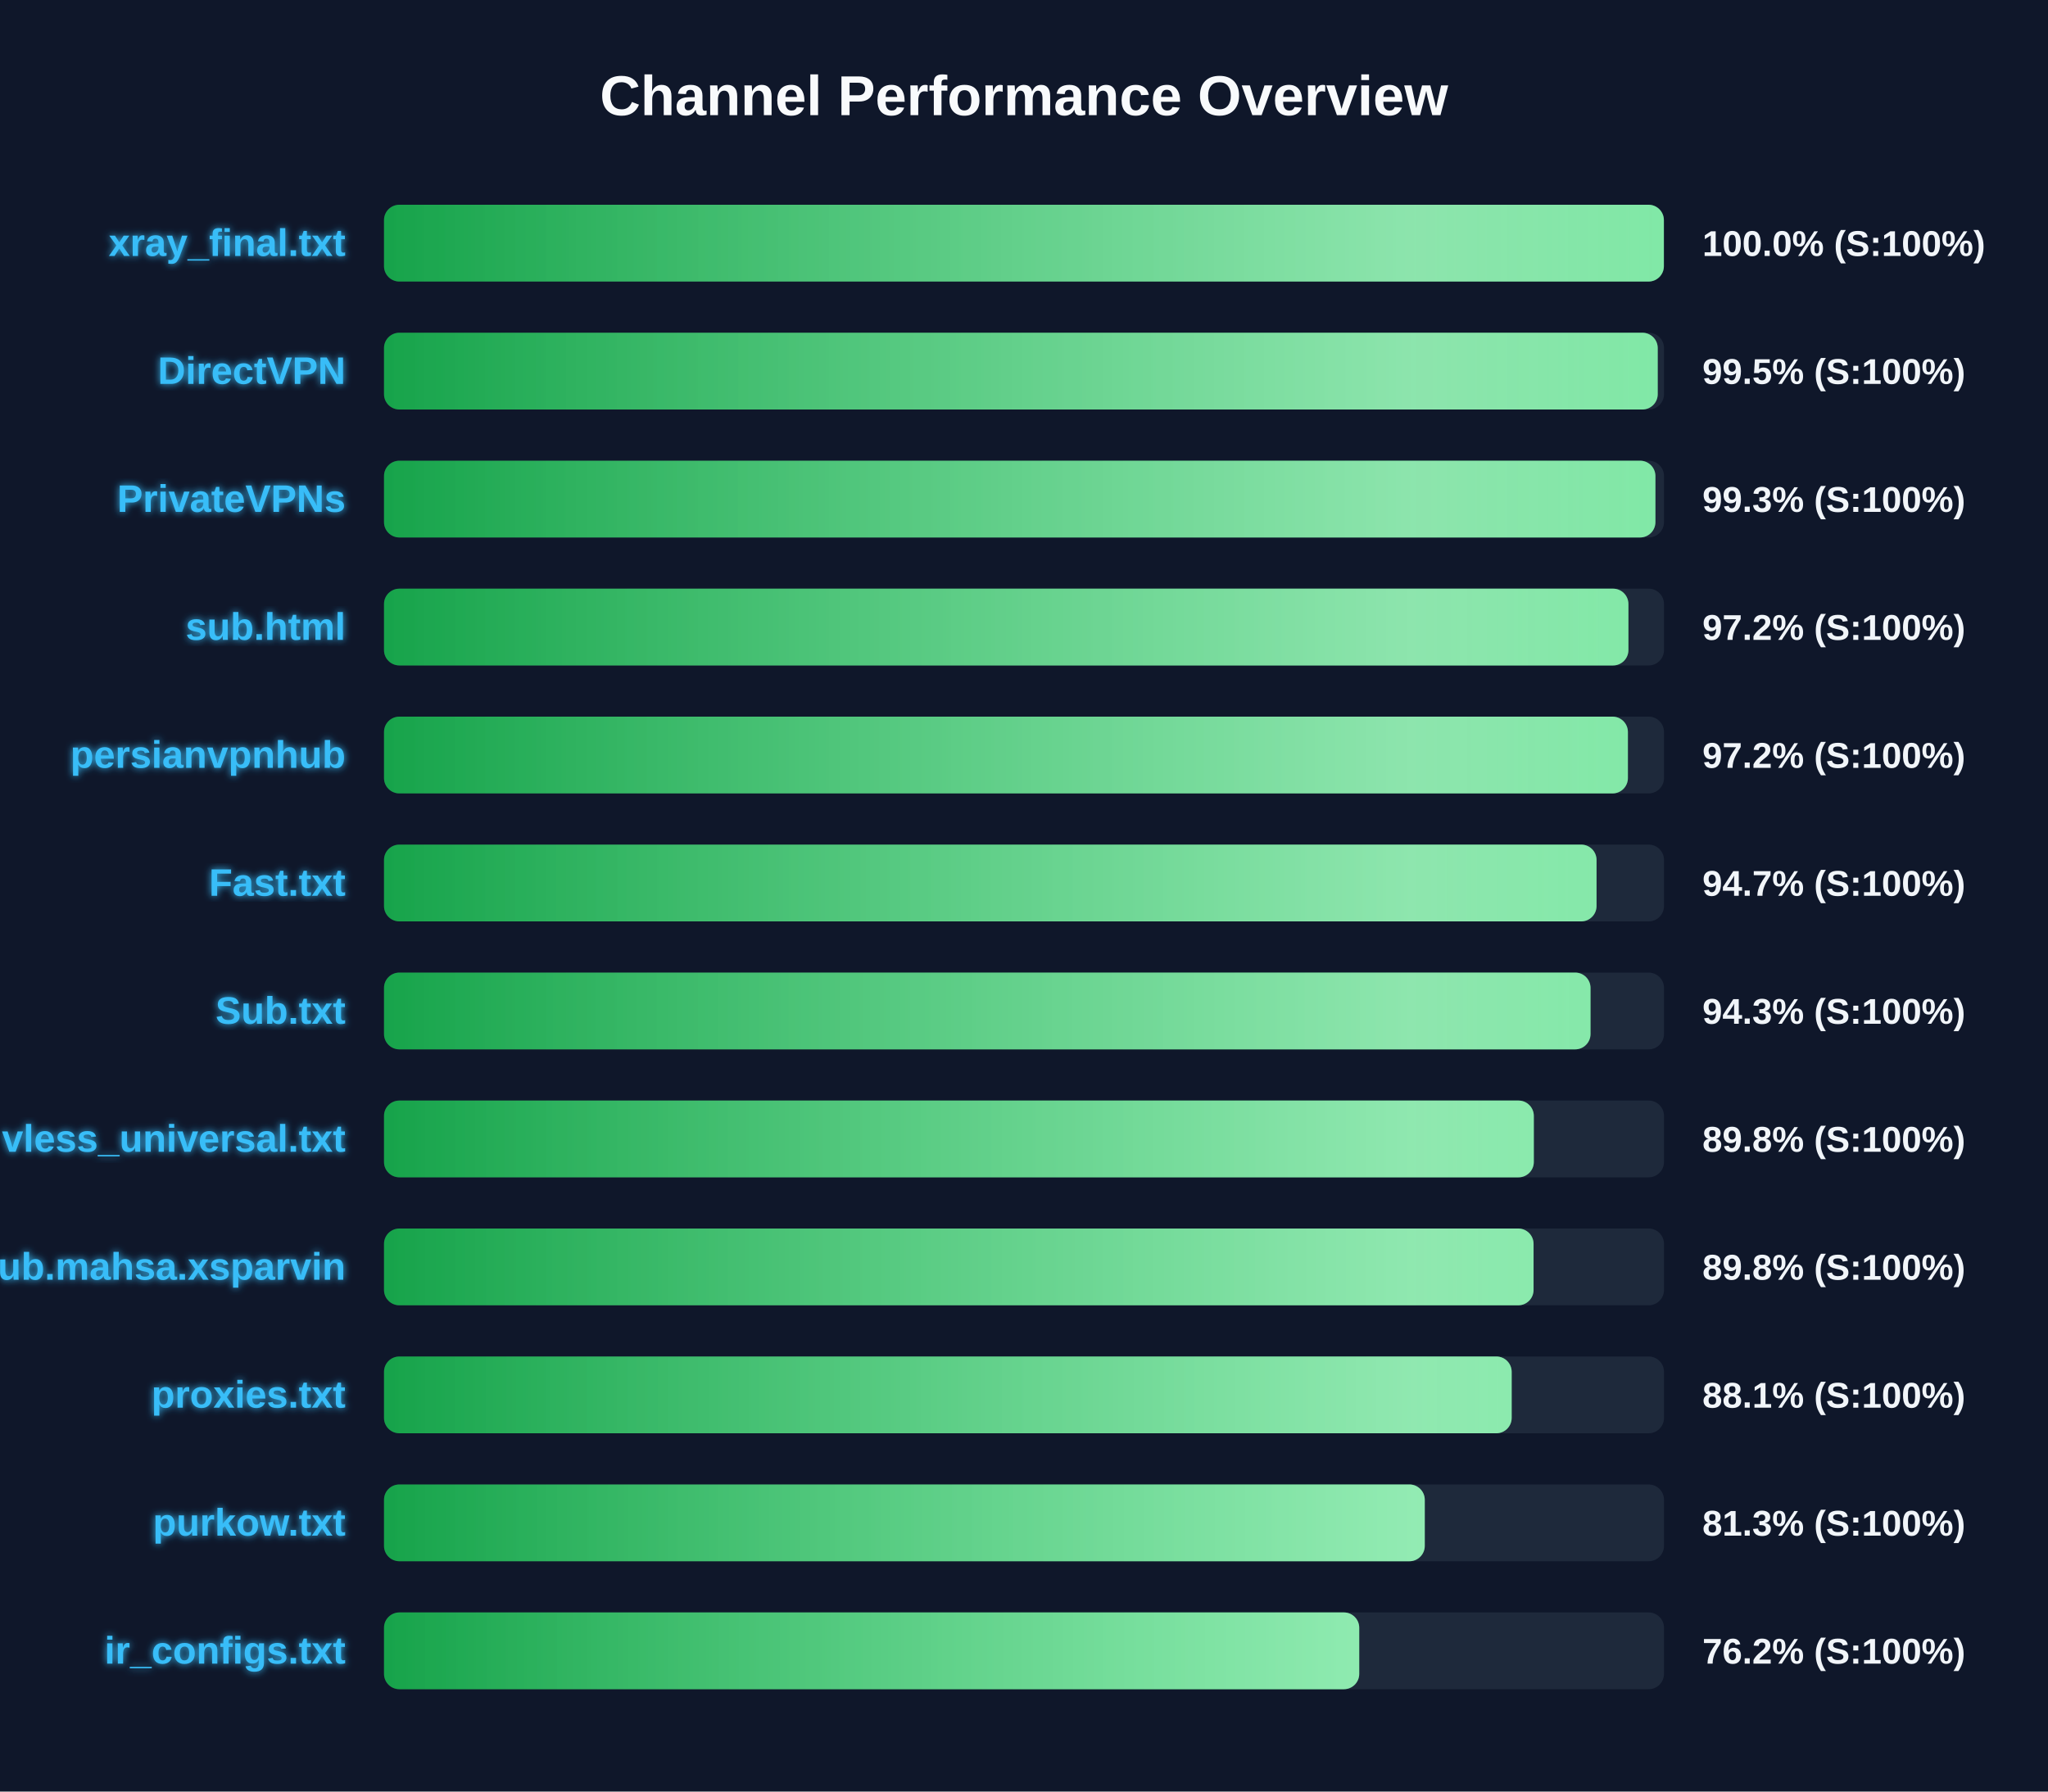
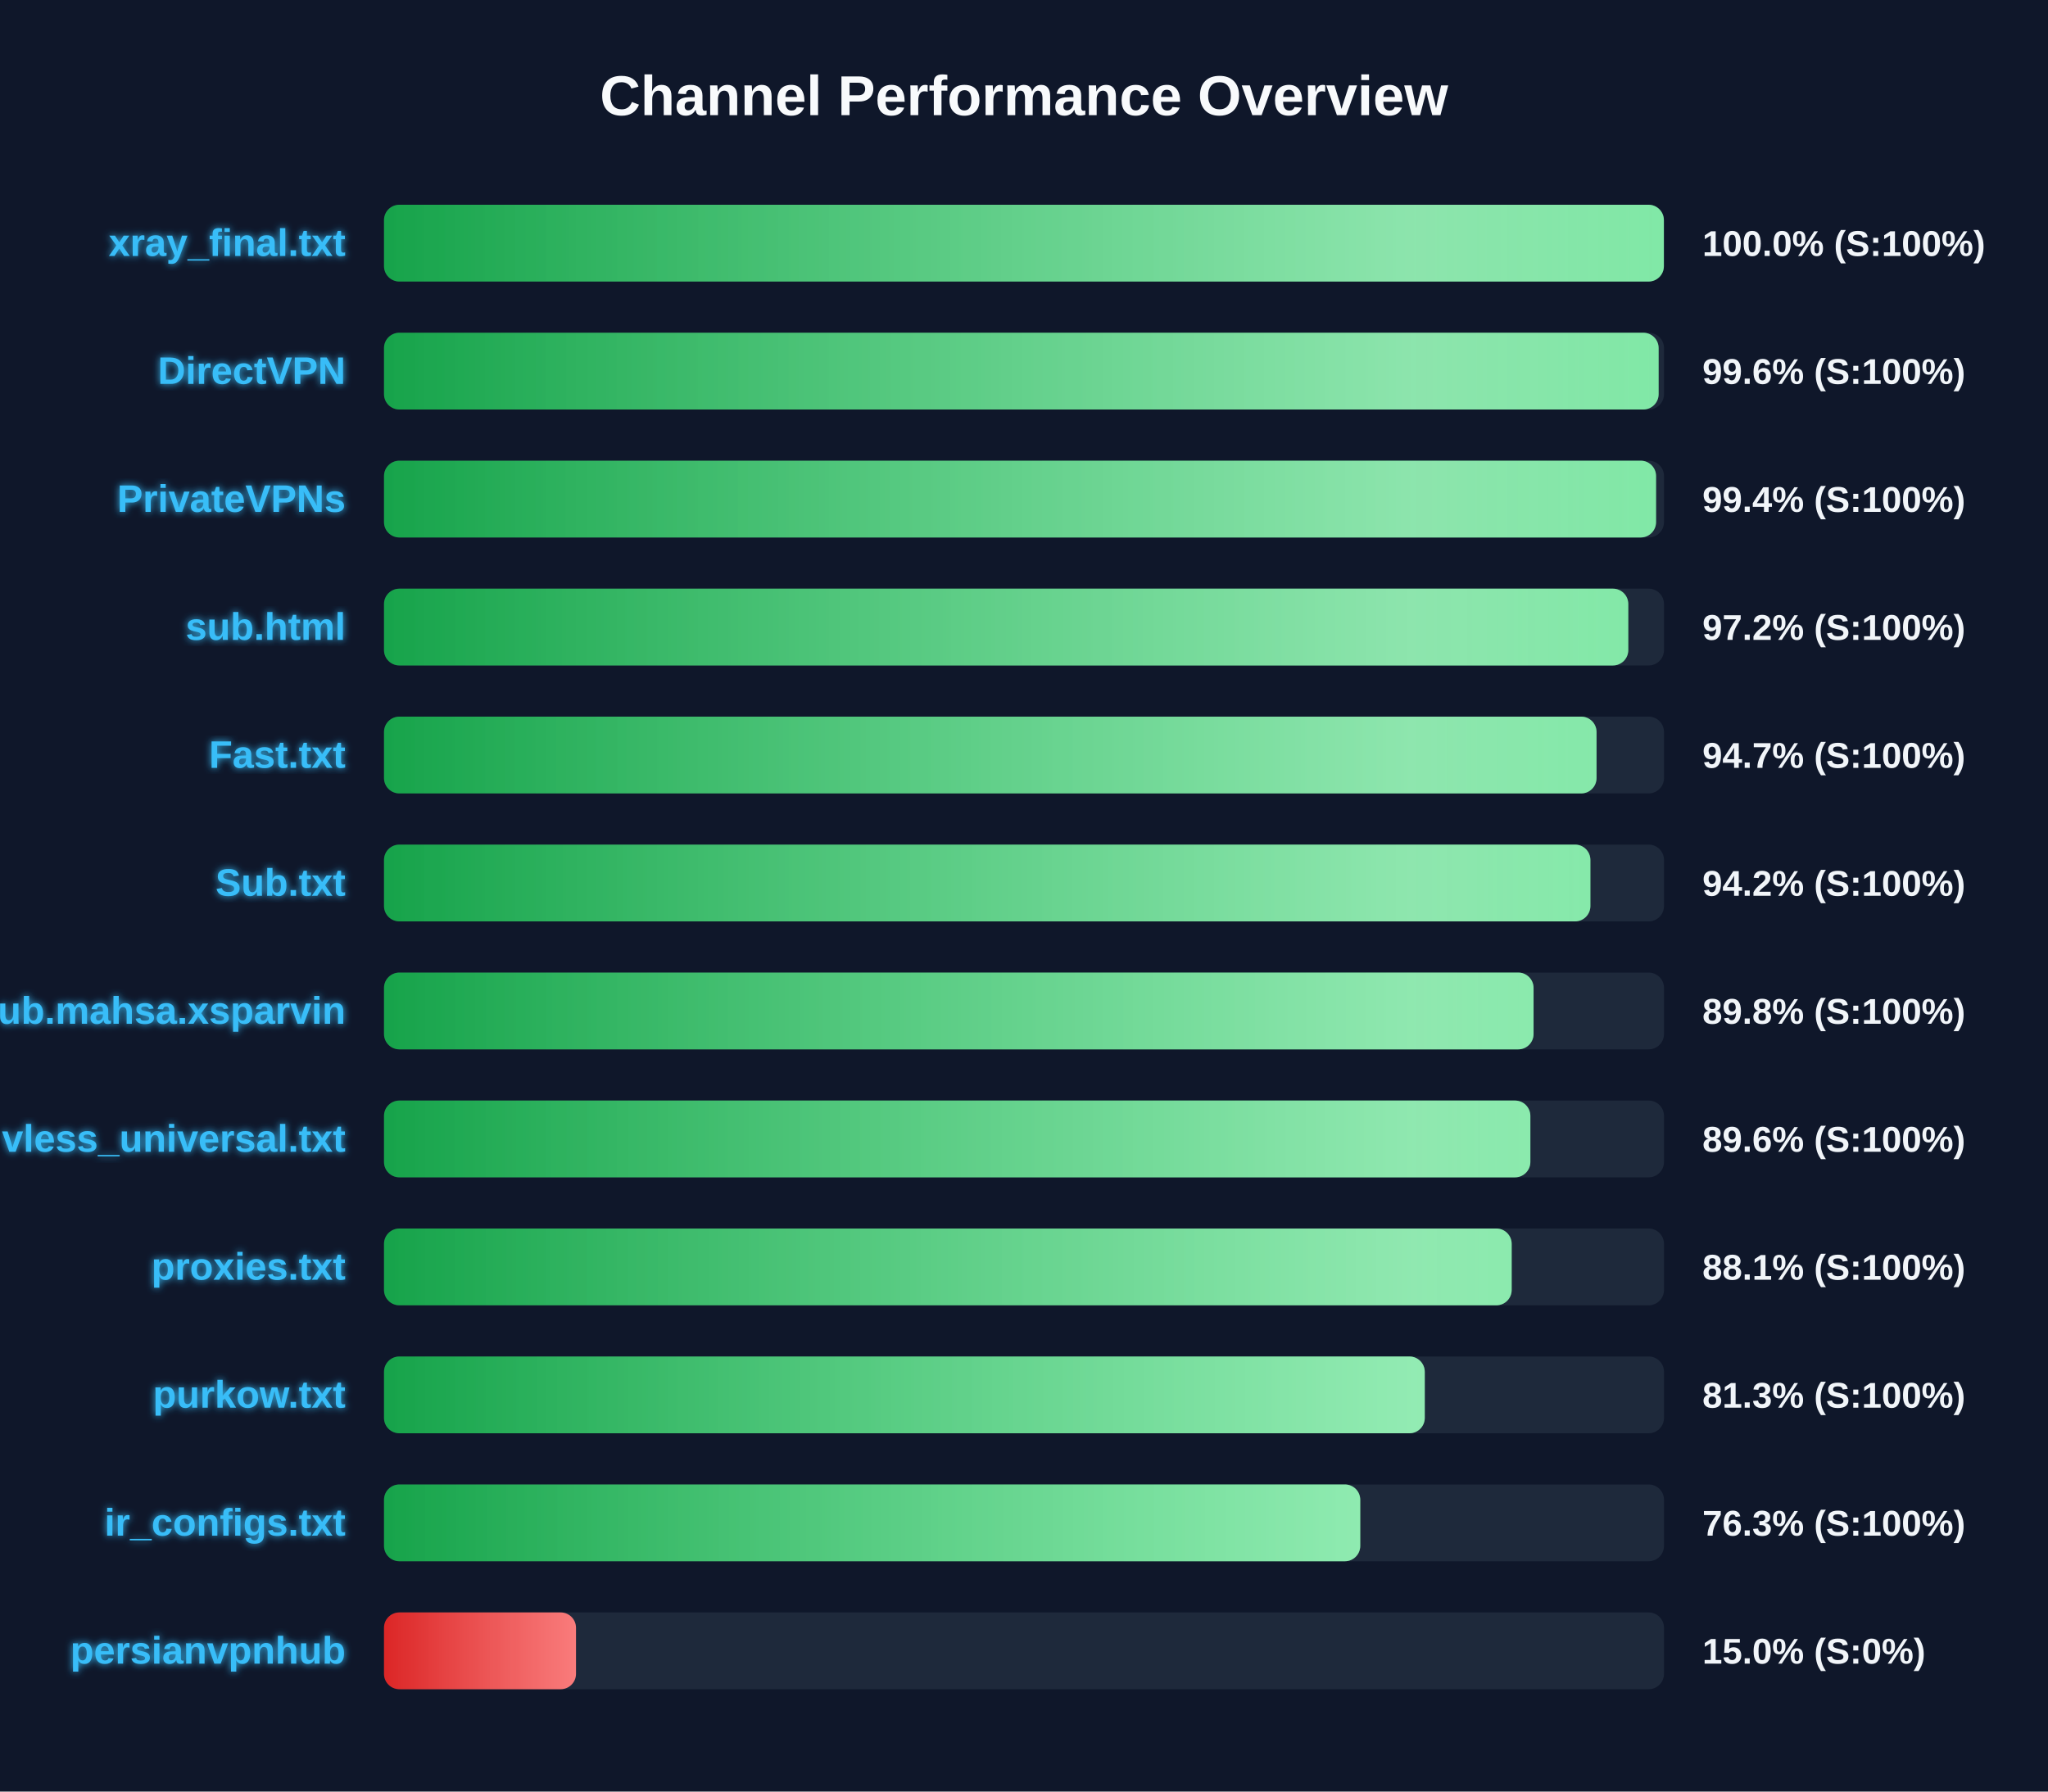
<svg xmlns="http://www.w3.org/2000/svg" width="800" height="700" version="1.1">
  <defs>
    <linearGradient id="grad-green" x1="0%" y1="0%" x2="100%" y2="0%">
      <stop offset="0%" stop-color="#16a34a" />
      <stop offset="100%" stop-color="#4ade80" />
    </linearGradient>
    <linearGradient id="grad-yellow" x1="0%" y1="0%" x2="100%" y2="0%">
      <stop offset="0%" stop-color="#ca8a04" />
      <stop offset="100%" stop-color="#fde047" />
    </linearGradient>
    <linearGradient id="grad-red" x1="0%" y1="0%" x2="100%" y2="0%">
      <stop offset="0%" stop-color="#dc2626" />
      <stop offset="100%" stop-color="#f87171" />
    </linearGradient>
    <linearGradient id="shimmer" x1="0%" y1="0%" x2="100%" y2="0%">
      <stop offset="0%" stop-color="rgba(255,255,255,0)" />
      <stop offset="50%" stop-color="rgba(255,255,255,0.4)" />
      <stop offset="100%" stop-color="rgba(255,255,255,0)" />
    </linearGradient>
    <filter id="glow" x="-20%" y="-20%" width="140%" height="140%">
      <feGaussianBlur stdDeviation="1.5" result="blur" />
      <feComposite in="SourceGraphic" in2="blur" operator="over" />
    </filter>
  </defs>
  <style>
        .bg-rect { fill: #0f172a; }
        .title { font: bold 22px 'Segoe UI', Arial, sans-serif; fill: #f8fafc; }
        .row { font: bold 15px 'Segoe UI', Arial, sans-serif; fill: #38bdf8; filter: url(#glow); }
        .score { font: bold 14px 'Segoe UI', Arial, sans-serif; fill: #f1f5f9; }
        @keyframes shimmer-anim {
            0% { transform: translateX(-100%); }
            100% { transform: translateX(200%); }
        }
        .shimmer-rect {
            animation: shimmer-anim 2.5s infinite linear;
        }
    </style>
  <rect width="100%" height="100%" class="bg-rect" />
  <text x="400" y="45" text-anchor="middle" class="title">Channel Performance Overview</text>
  <rect x="150" y="80" width="500" height="30" fill="#1e293b" rx="6" />
  <clipPath id="clip-0">
    <rect x="150" y="80" width="499.95" height="30" rx="6" />
  </clipPath>
  <rect x="150" y="80" width="499.95" height="30" fill="url(#grad-green)" rx="6" />
  <g clip-path="url(#clip-0)">
    <rect x="150" y="80" width="100%" height="30" fill="url(#shimmer)" class="shimmer-rect" />
  </g>
  <text x="135" y="100" text-anchor="end" class="row">xray_final.txt</text>
  <text x="665" y="100" text-anchor="start" class="score">100.0% (S:100%)</text>
  <rect x="150" y="130" width="500" height="30" fill="#1e293b" rx="6" />
  <clipPath id="clip-1">
-     <rect x="150" y="130" width="497.55" height="30" rx="6" />
+     <rect x="150" y="130" width="497.9" height="30" rx="6" />
  </clipPath>
-   <rect x="150" y="130" width="497.55" height="30" fill="url(#grad-green)" rx="6" />
+   <rect x="150" y="130" width="497.9" height="30" fill="url(#grad-green)" rx="6" />
  <g clip-path="url(#clip-1)">
    <rect x="150" y="130" width="100%" height="30" fill="url(#shimmer)" class="shimmer-rect" />
  </g>
  <text x="135" y="150" text-anchor="end" class="row">DirectVPN</text>
-   <text x="665" y="150" text-anchor="start" class="score">99.5% (S:100%)</text>
+   <text x="665" y="150" text-anchor="start" class="score">99.6% (S:100%)</text>
  <rect x="150" y="180" width="500" height="30" fill="#1e293b" rx="6" />
  <clipPath id="clip-2">
-     <rect x="150" y="180" width="496.65" height="30" rx="6" />
+     <rect x="150" y="180" width="496.9" height="30" rx="6" />
  </clipPath>
-   <rect x="150" y="180" width="496.65" height="30" fill="url(#grad-green)" rx="6" />
+   <rect x="150" y="180" width="496.9" height="30" fill="url(#grad-green)" rx="6" />
  <g clip-path="url(#clip-2)">
    <rect x="150" y="180" width="100%" height="30" fill="url(#shimmer)" class="shimmer-rect" />
  </g>
  <text x="135" y="200" text-anchor="end" class="row">PrivateVPNs</text>
-   <text x="665" y="200" text-anchor="start" class="score">99.3% (S:100%)</text>
+   <text x="665" y="200" text-anchor="start" class="score">99.4% (S:100%)</text>
  <rect x="150" y="230" width="500" height="30" fill="#1e293b" rx="6" />
  <clipPath id="clip-3">
-     <rect x="150" y="230" width="486.1" height="30" rx="6" />
+     <rect x="150" y="230" width="486.05" height="30" rx="6" />
  </clipPath>
-   <rect x="150" y="230" width="486.1" height="30" fill="url(#grad-green)" rx="6" />
+   <rect x="150" y="230" width="486.05" height="30" fill="url(#grad-green)" rx="6" />
  <g clip-path="url(#clip-3)">
    <rect x="150" y="230" width="100%" height="30" fill="url(#shimmer)" class="shimmer-rect" />
  </g>
  <text x="135" y="250" text-anchor="end" class="row">sub.html</text>
  <text x="665" y="250" text-anchor="start" class="score">97.2% (S:100%)</text>
  <rect x="150" y="280" width="500" height="30" fill="#1e293b" rx="6" />
  <clipPath id="clip-4">
-     <rect x="150" y="280" width="485.9" height="30" rx="6" />
+     <rect x="150" y="280" width="473.65" height="30" rx="6" />
  </clipPath>
-   <rect x="150" y="280" width="485.9" height="30" fill="url(#grad-green)" rx="6" />
+   <rect x="150" y="280" width="473.65" height="30" fill="url(#grad-green)" rx="6" />
  <g clip-path="url(#clip-4)">
    <rect x="150" y="280" width="100%" height="30" fill="url(#shimmer)" class="shimmer-rect" />
  </g>
-   <text x="135" y="300" text-anchor="end" class="row">persianvpnhub</text>
-   <text x="665" y="300" text-anchor="start" class="score">97.2% (S:100%)</text>
+   <text x="135" y="300" text-anchor="end" class="row">Fast.txt</text>
+   <text x="665" y="300" text-anchor="start" class="score">94.7% (S:100%)</text>
  <rect x="150" y="330" width="500" height="30" fill="#1e293b" rx="6" />
  <clipPath id="clip-5">
-     <rect x="150" y="330" width="473.65" height="30" rx="6" />
+     <rect x="150" y="330" width="471.25" height="30" rx="6" />
  </clipPath>
-   <rect x="150" y="330" width="473.65" height="30" fill="url(#grad-green)" rx="6" />
+   <rect x="150" y="330" width="471.25" height="30" fill="url(#grad-green)" rx="6" />
  <g clip-path="url(#clip-5)">
    <rect x="150" y="330" width="100%" height="30" fill="url(#shimmer)" class="shimmer-rect" />
  </g>
-   <text x="135" y="350" text-anchor="end" class="row">Fast.txt</text>
-   <text x="665" y="350" text-anchor="start" class="score">94.7% (S:100%)</text>
+   <text x="135" y="350" text-anchor="end" class="row">Sub.txt</text>
+   <text x="665" y="350" text-anchor="start" class="score">94.2% (S:100%)</text>
  <rect x="150" y="380" width="500" height="30" fill="#1e293b" rx="6" />
  <clipPath id="clip-6">
-     <rect x="150" y="380" width="471.3" height="30" rx="6" />
+     <rect x="150" y="380" width="449.05" height="30" rx="6" />
  </clipPath>
-   <rect x="150" y="380" width="471.3" height="30" fill="url(#grad-green)" rx="6" />
+   <rect x="150" y="380" width="449.05" height="30" fill="url(#grad-green)" rx="6" />
  <g clip-path="url(#clip-6)">
    <rect x="150" y="380" width="100%" height="30" fill="url(#shimmer)" class="shimmer-rect" />
  </g>
-   <text x="135" y="400" text-anchor="end" class="row">Sub.txt</text>
-   <text x="665" y="400" text-anchor="start" class="score">94.3% (S:100%)</text>
+   <text x="135" y="400" text-anchor="end" class="row">Sub.mahsa.xsparvin</text>
+   <text x="665" y="400" text-anchor="start" class="score">89.8% (S:100%)</text>
  <rect x="150" y="430" width="500" height="30" fill="#1e293b" rx="6" />
  <clipPath id="clip-7">
-     <rect x="150" y="430" width="449.15" height="30" rx="6" />
+     <rect x="150" y="430" width="447.8" height="30" rx="6" />
  </clipPath>
-   <rect x="150" y="430" width="449.15" height="30" fill="url(#grad-green)" rx="6" />
+   <rect x="150" y="430" width="447.8" height="30" fill="url(#grad-green)" rx="6" />
  <g clip-path="url(#clip-7)">
    <rect x="150" y="430" width="100%" height="30" fill="url(#shimmer)" class="shimmer-rect" />
  </g>
  <text x="135" y="450" text-anchor="end" class="row">vless_universal.txt</text>
-   <text x="665" y="450" text-anchor="start" class="score">89.8% (S:100%)</text>
+   <text x="665" y="450" text-anchor="start" class="score">89.6% (S:100%)</text>
  <rect x="150" y="480" width="500" height="30" fill="#1e293b" rx="6" />
  <clipPath id="clip-8">
-     <rect x="150" y="480" width="449.05" height="30" rx="6" />
+     <rect x="150" y="480" width="440.5" height="30" rx="6" />
  </clipPath>
-   <rect x="150" y="480" width="449.05" height="30" fill="url(#grad-green)" rx="6" />
+   <rect x="150" y="480" width="440.5" height="30" fill="url(#grad-green)" rx="6" />
  <g clip-path="url(#clip-8)">
    <rect x="150" y="480" width="100%" height="30" fill="url(#shimmer)" class="shimmer-rect" />
  </g>
-   <text x="135" y="500" text-anchor="end" class="row">Sub.mahsa.xsparvin</text>
-   <text x="665" y="500" text-anchor="start" class="score">89.8% (S:100%)</text>
+   <text x="135" y="500" text-anchor="end" class="row">proxies.txt</text>
+   <text x="665" y="500" text-anchor="start" class="score">88.1% (S:100%)</text>
  <rect x="150" y="530" width="500" height="30" fill="#1e293b" rx="6" />
  <clipPath id="clip-9">
-     <rect x="150" y="530" width="440.5" height="30" rx="6" />
+     <rect x="150" y="530" width="406.55" height="30" rx="6" />
  </clipPath>
-   <rect x="150" y="530" width="440.5" height="30" fill="url(#grad-green)" rx="6" />
+   <rect x="150" y="530" width="406.55" height="30" fill="url(#grad-green)" rx="6" />
  <g clip-path="url(#clip-9)">
    <rect x="150" y="530" width="100%" height="30" fill="url(#shimmer)" class="shimmer-rect" />
  </g>
-   <text x="135" y="550" text-anchor="end" class="row">proxies.txt</text>
-   <text x="665" y="550" text-anchor="start" class="score">88.1% (S:100%)</text>
+   <text x="135" y="550" text-anchor="end" class="row">purkow.txt</text>
+   <text x="665" y="550" text-anchor="start" class="score">81.3% (S:100%)</text>
  <rect x="150" y="580" width="500" height="30" fill="#1e293b" rx="6" />
  <clipPath id="clip-10">
-     <rect x="150" y="580" width="406.55" height="30" rx="6" />
+     <rect x="150" y="580" width="381.35" height="30" rx="6" />
  </clipPath>
-   <rect x="150" y="580" width="406.55" height="30" fill="url(#grad-green)" rx="6" />
+   <rect x="150" y="580" width="381.35" height="30" fill="url(#grad-green)" rx="6" />
  <g clip-path="url(#clip-10)">
    <rect x="150" y="580" width="100%" height="30" fill="url(#shimmer)" class="shimmer-rect" />
  </g>
-   <text x="135" y="600" text-anchor="end" class="row">purkow.txt</text>
-   <text x="665" y="600" text-anchor="start" class="score">81.3% (S:100%)</text>
+   <text x="135" y="600" text-anchor="end" class="row">ir_configs.txt</text>
+   <text x="665" y="600" text-anchor="start" class="score">76.3% (S:100%)</text>
  <rect x="150" y="630" width="500" height="30" fill="#1e293b" rx="6" />
  <clipPath id="clip-11">
-     <rect x="150" y="630" width="380.95" height="30" rx="6" />
+     <rect x="150" y="630" width="75.0" height="30" rx="6" />
  </clipPath>
-   <rect x="150" y="630" width="380.95" height="30" fill="url(#grad-green)" rx="6" />
+   <rect x="150" y="630" width="75.0" height="30" fill="url(#grad-red)" rx="6" />
  <g clip-path="url(#clip-11)">
    <rect x="150" y="630" width="100%" height="30" fill="url(#shimmer)" class="shimmer-rect" />
  </g>
-   <text x="135" y="650" text-anchor="end" class="row">ir_configs.txt</text>
-   <text x="665" y="650" text-anchor="start" class="score">76.2% (S:100%)</text>
+   <text x="135" y="650" text-anchor="end" class="row">persianvpnhub</text>
+   <text x="665" y="650" text-anchor="start" class="score">15.0% (S:0%)</text>
</svg>
